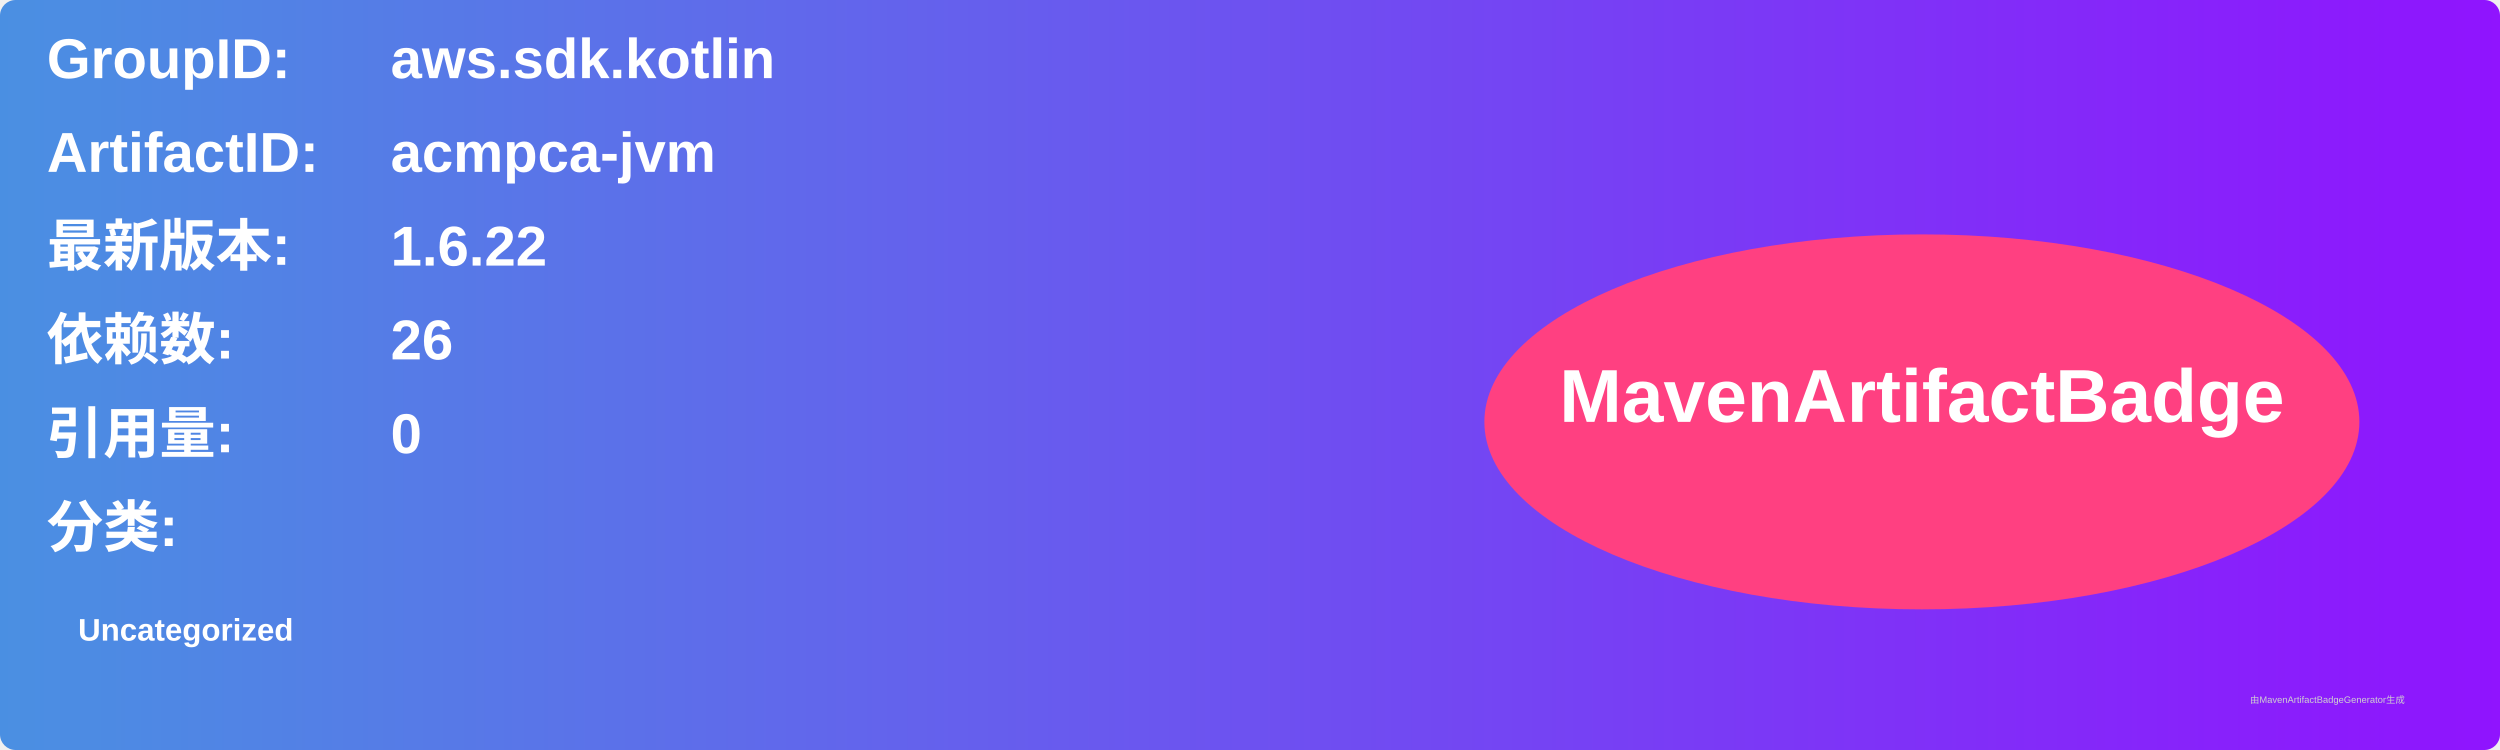
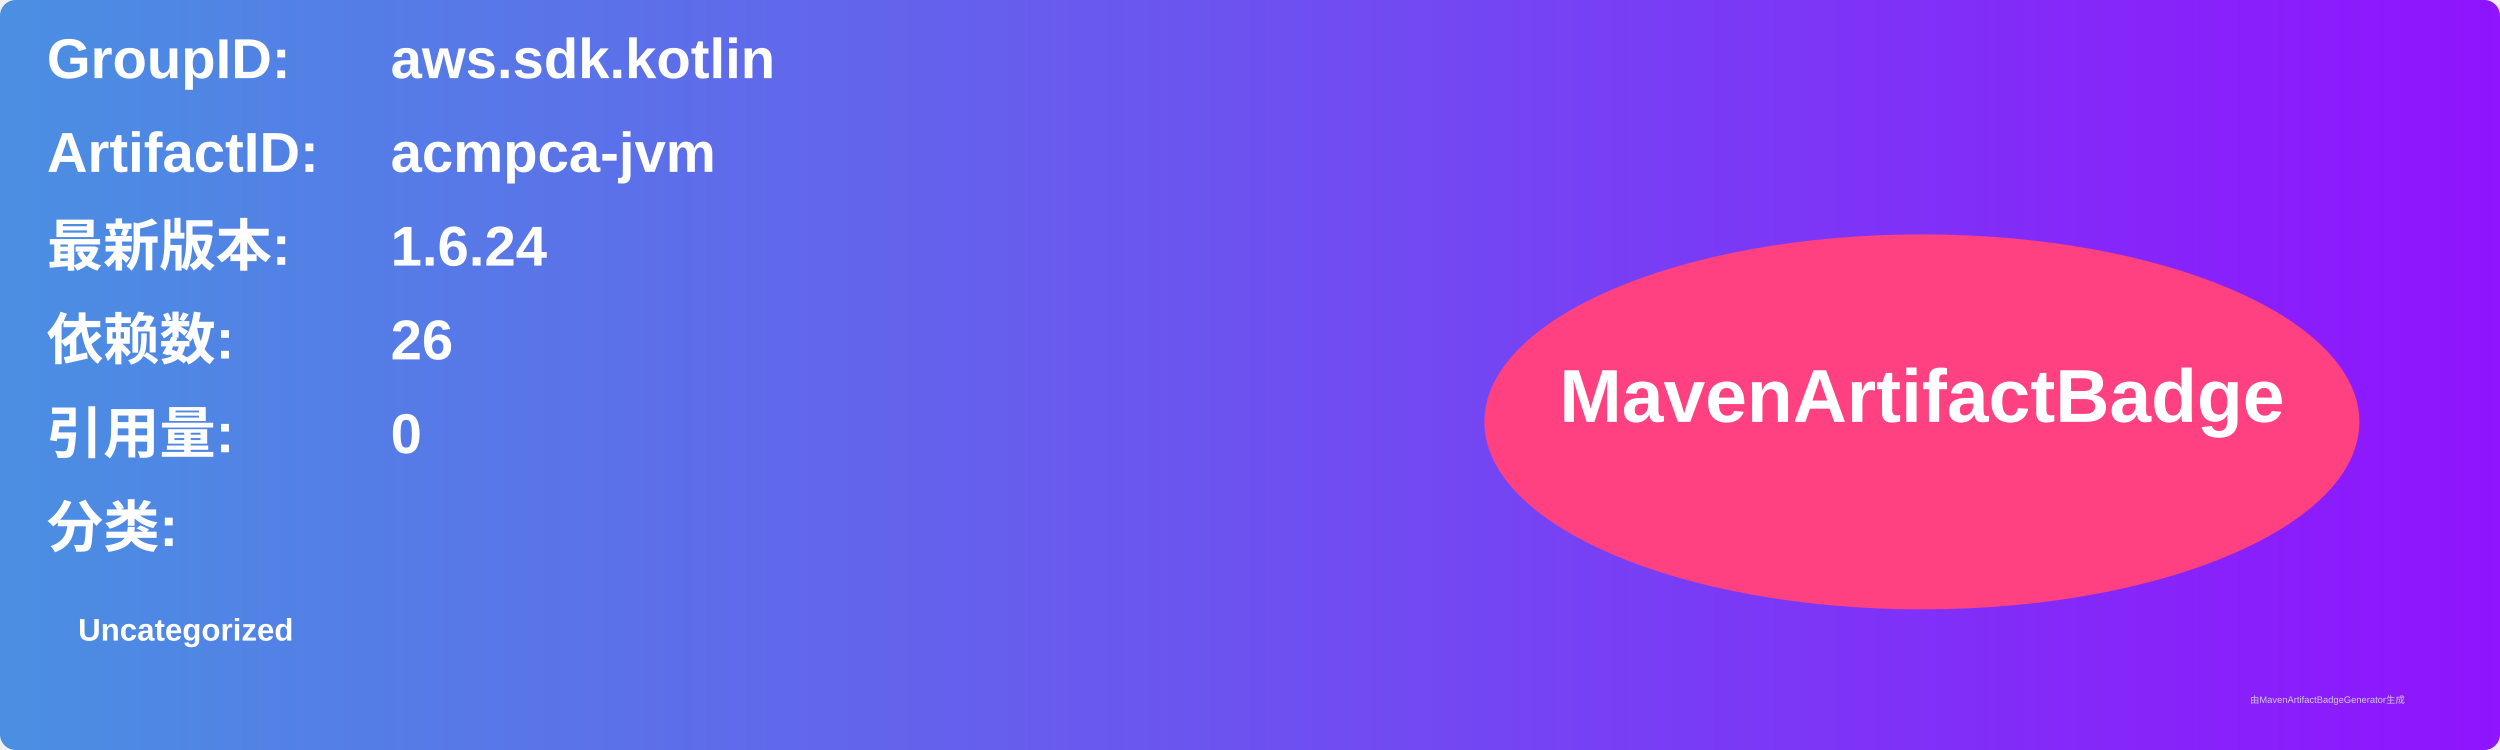
<svg xmlns="http://www.w3.org/2000/svg" width="800" height="240" viewBox="0 0 800 240">
  <linearGradient id="grad" x1="0%" y1="0%" x2="100%" y2="0%">
    <stop offset="0%" stop-color="#4a90e2" />
    <stop offset="100%" stop-color="#9013fe" />
  </linearGradient>
  <rect width="100%" height="100%" rx="5" ry="5" fill="url(#grad)" />
  <g transform="translate(15, 15)">
    <text x="0" y="10" font-family="Arial" font-size="18" fill="white" font-weight="bold" width="260">GroupID:</text>
    <text x="110" y="10" font-family="Arial" font-size="18" fill="white" font-weight="bold" width="460">aws.sdk.kotlin</text>
    <text x="0" y="40" font-family="Arial" font-size="18" fill="white" font-weight="bold" width="260">ArtifactID:</text>
    <text x="110" y="40" font-family="Arial" font-size="18" fill="white" font-weight="bold" width="460">acmpca-jvm</text>
    <text x="0" y="70" font-family="Arial" font-size="18" fill="white" font-weight="bold">最新版本:</text>
    <text x="110" y="70" font-family="Arial" font-size="18" fill="white" font-weight="bold">
-       <tspan font-weight="bold">1.6.22</tspan>
+       <tspan font-weight="bold">1.6.24</tspan>
    </text>
    <text x="0" y="100" font-family="Arial" font-size="18" fill="white" font-weight="bold">依赖数: </text>
    <text x="110" y="100" font-family="Arial" font-size="18" fill="white">
      <tspan font-weight="bold">26</tspan>
    </text>
    <text x="0" y="130" font-family="Arial" font-size="18" fill="white" font-weight="bold">引用量: </text>
    <text x="110" y="130" font-family="Arial" font-size="18" fill="white">
      <tspan font-weight="bold">0</tspan>
    </text>
    <text x="0" y="160" font-family="Arial" font-size="18" fill="white" font-weight="bold">分类:</text>
    <text x="10" y="190" font-family="Arial" font-size="10" fill="white">
      <tspan font-weight="bold">Uncategorized</tspan>
    </text>
    <ellipse cx="600" cy="120" rx="140" ry="60" fill="#ff4081" />
    <text x="600" y="120" text-anchor="middle" font-family="Arial" font-size="24" fill="white" font-weight="bold">MavenArtifactBadge</text>
  </g>
  <text x="720" y="225" font-family="Arial" font-size="3" fill="#d0d0d0">由MavenArtifactBadgeGenerator生成</text>
</svg>
